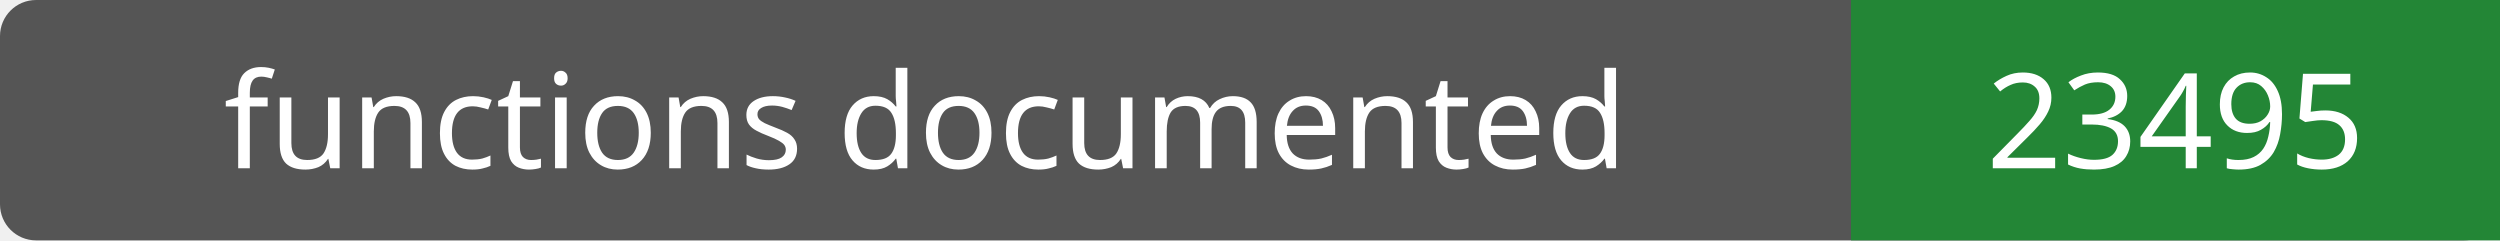
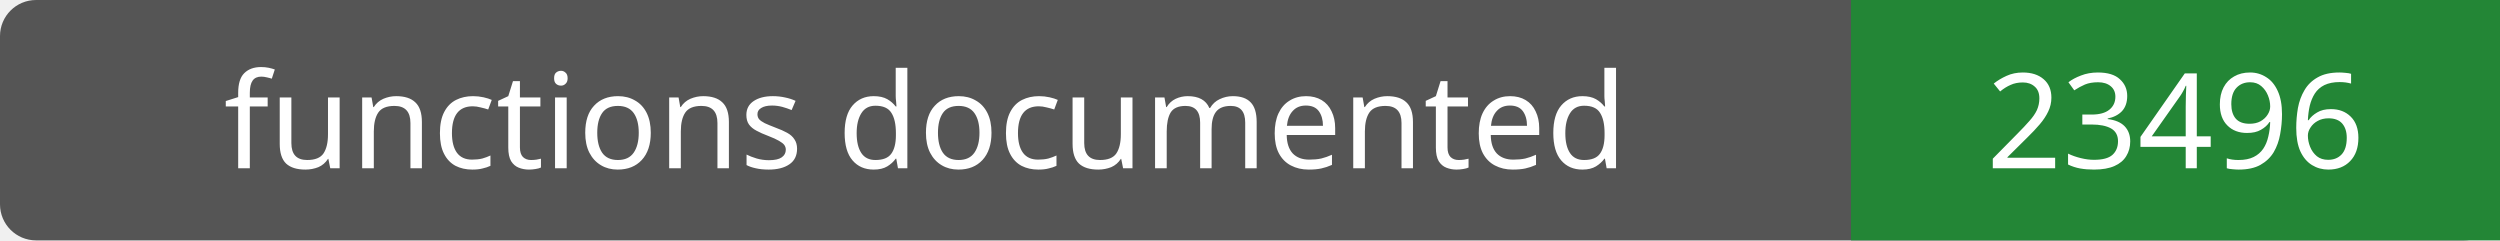
- <svg xmlns="http://www.w3.org/2000/svg" width="208" height="20" role="img" aria-label="functions documented: 23495">
+ <svg xmlns="http://www.w3.org/2000/svg" width="208" height="20" role="img" aria-label="functions documented: 23496">
  <rect width="208" height="20" rx="3" fill="#555" />
  <path fill="#238636" d="M154 0h54v20H154z" />
  <g fill="#fff" text-anchor="middle" font-family="Verdana,sans-serif" font-size="11">
    <text x="77.0" y="14">functions documented</text>
-     <text x="181.0" y="14">23495</text>
+     <text x="181.0" y="14">23496</text>
  </g>
</svg>
